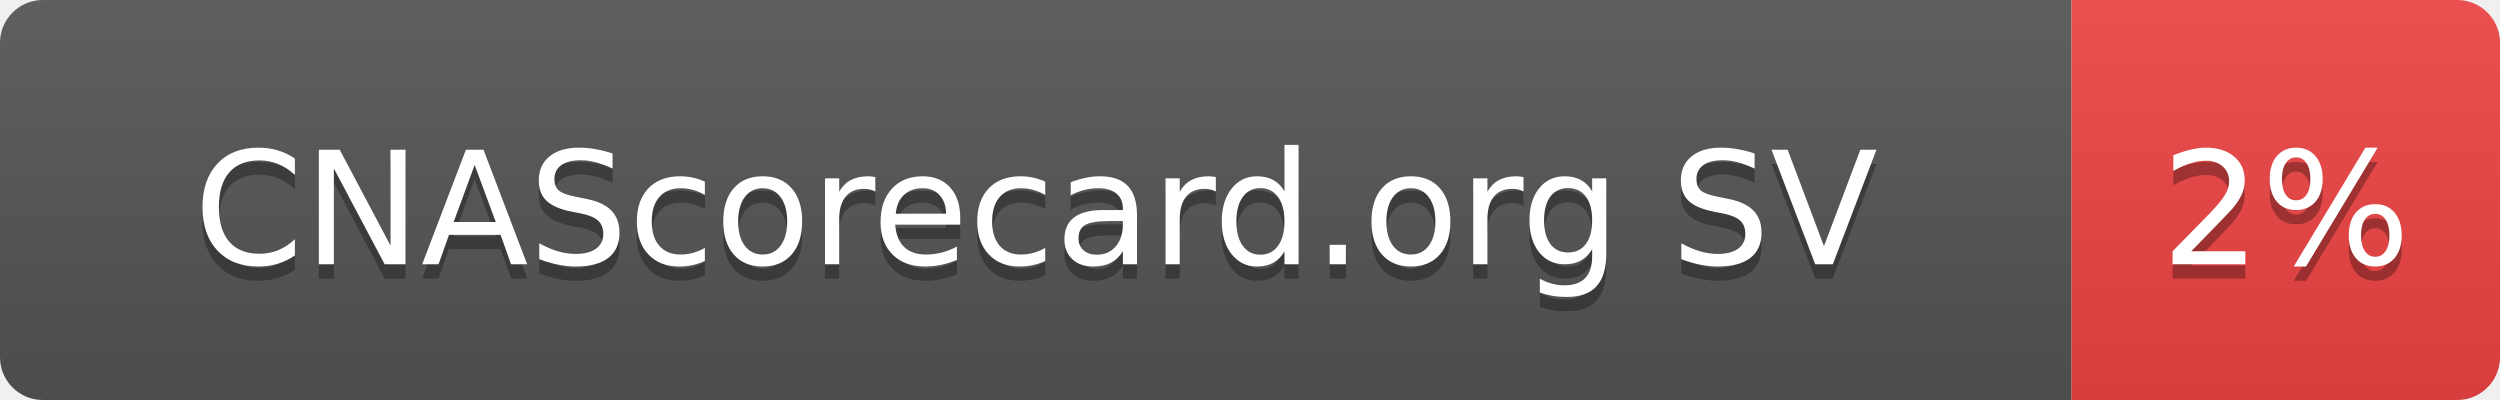
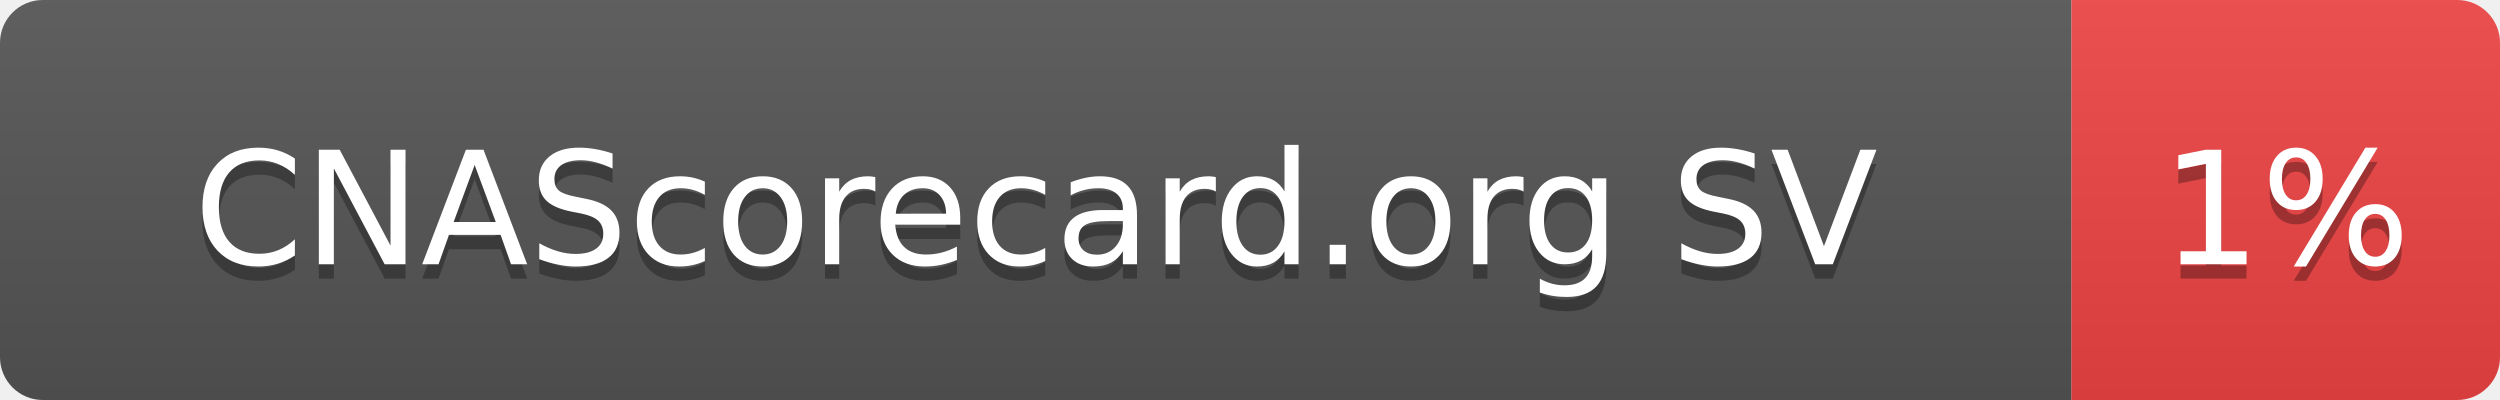
- <svg xmlns="http://www.w3.org/2000/svg" width="175" height="28" role="img" aria-label="CNAScorecard.org SV: 2%">
+ <svg xmlns="http://www.w3.org/2000/svg" width="175" height="28" role="img" aria-label="CNAScorecard.org SV: 1%">
  <linearGradient id="s" x2="0" y2="100%">
    <stop offset="0" stop-color="#bbb" stop-opacity=".1" />
    <stop offset="1" stop-opacity=".1" />
  </linearGradient>
  <clipPath id="r">
    <rect width="175" height="28" rx="3" fill="#fff" />
  </clipPath>
  <g clip-path="url(#r)">
    <rect width="145" height="28" fill="#555" />
    <rect x="145" width="30" height="28" fill="#EF4444" />
    <rect width="175" height="28" fill="url(#s)" />
  </g>
  <g fill="#fff" text-anchor="middle" font-family="Verdana,Geneva,DejaVu Sans,sans-serif" text-rendering="geometricPrecision" font-size="110">
    <text aria-hidden="true" x="725" y="195" fill="#010101" fill-opacity=".3" transform="scale(.1)" textLength="1178">CNAScorecard.org SV</text>
    <text x="725" y="185" transform="scale(.1)" fill="#fff" textLength="1178">CNAScorecard.org SV</text>
-     <text aria-hidden="true" x="1600" y="195" fill="#010101" fill-opacity=".3" transform="scale(.1)" textLength="140">2%</text>
-     <text x="1600" y="185" transform="scale(.1)" fill="#fff" textLength="140">2%</text>
+     <text aria-hidden="true" x="1600" y="195" fill="#010101" fill-opacity=".3" transform="scale(.1)" textLength="140">1%</text>
+     <text x="1600" y="185" transform="scale(.1)" fill="#fff" textLength="140">1%</text>
  </g>
</svg>
